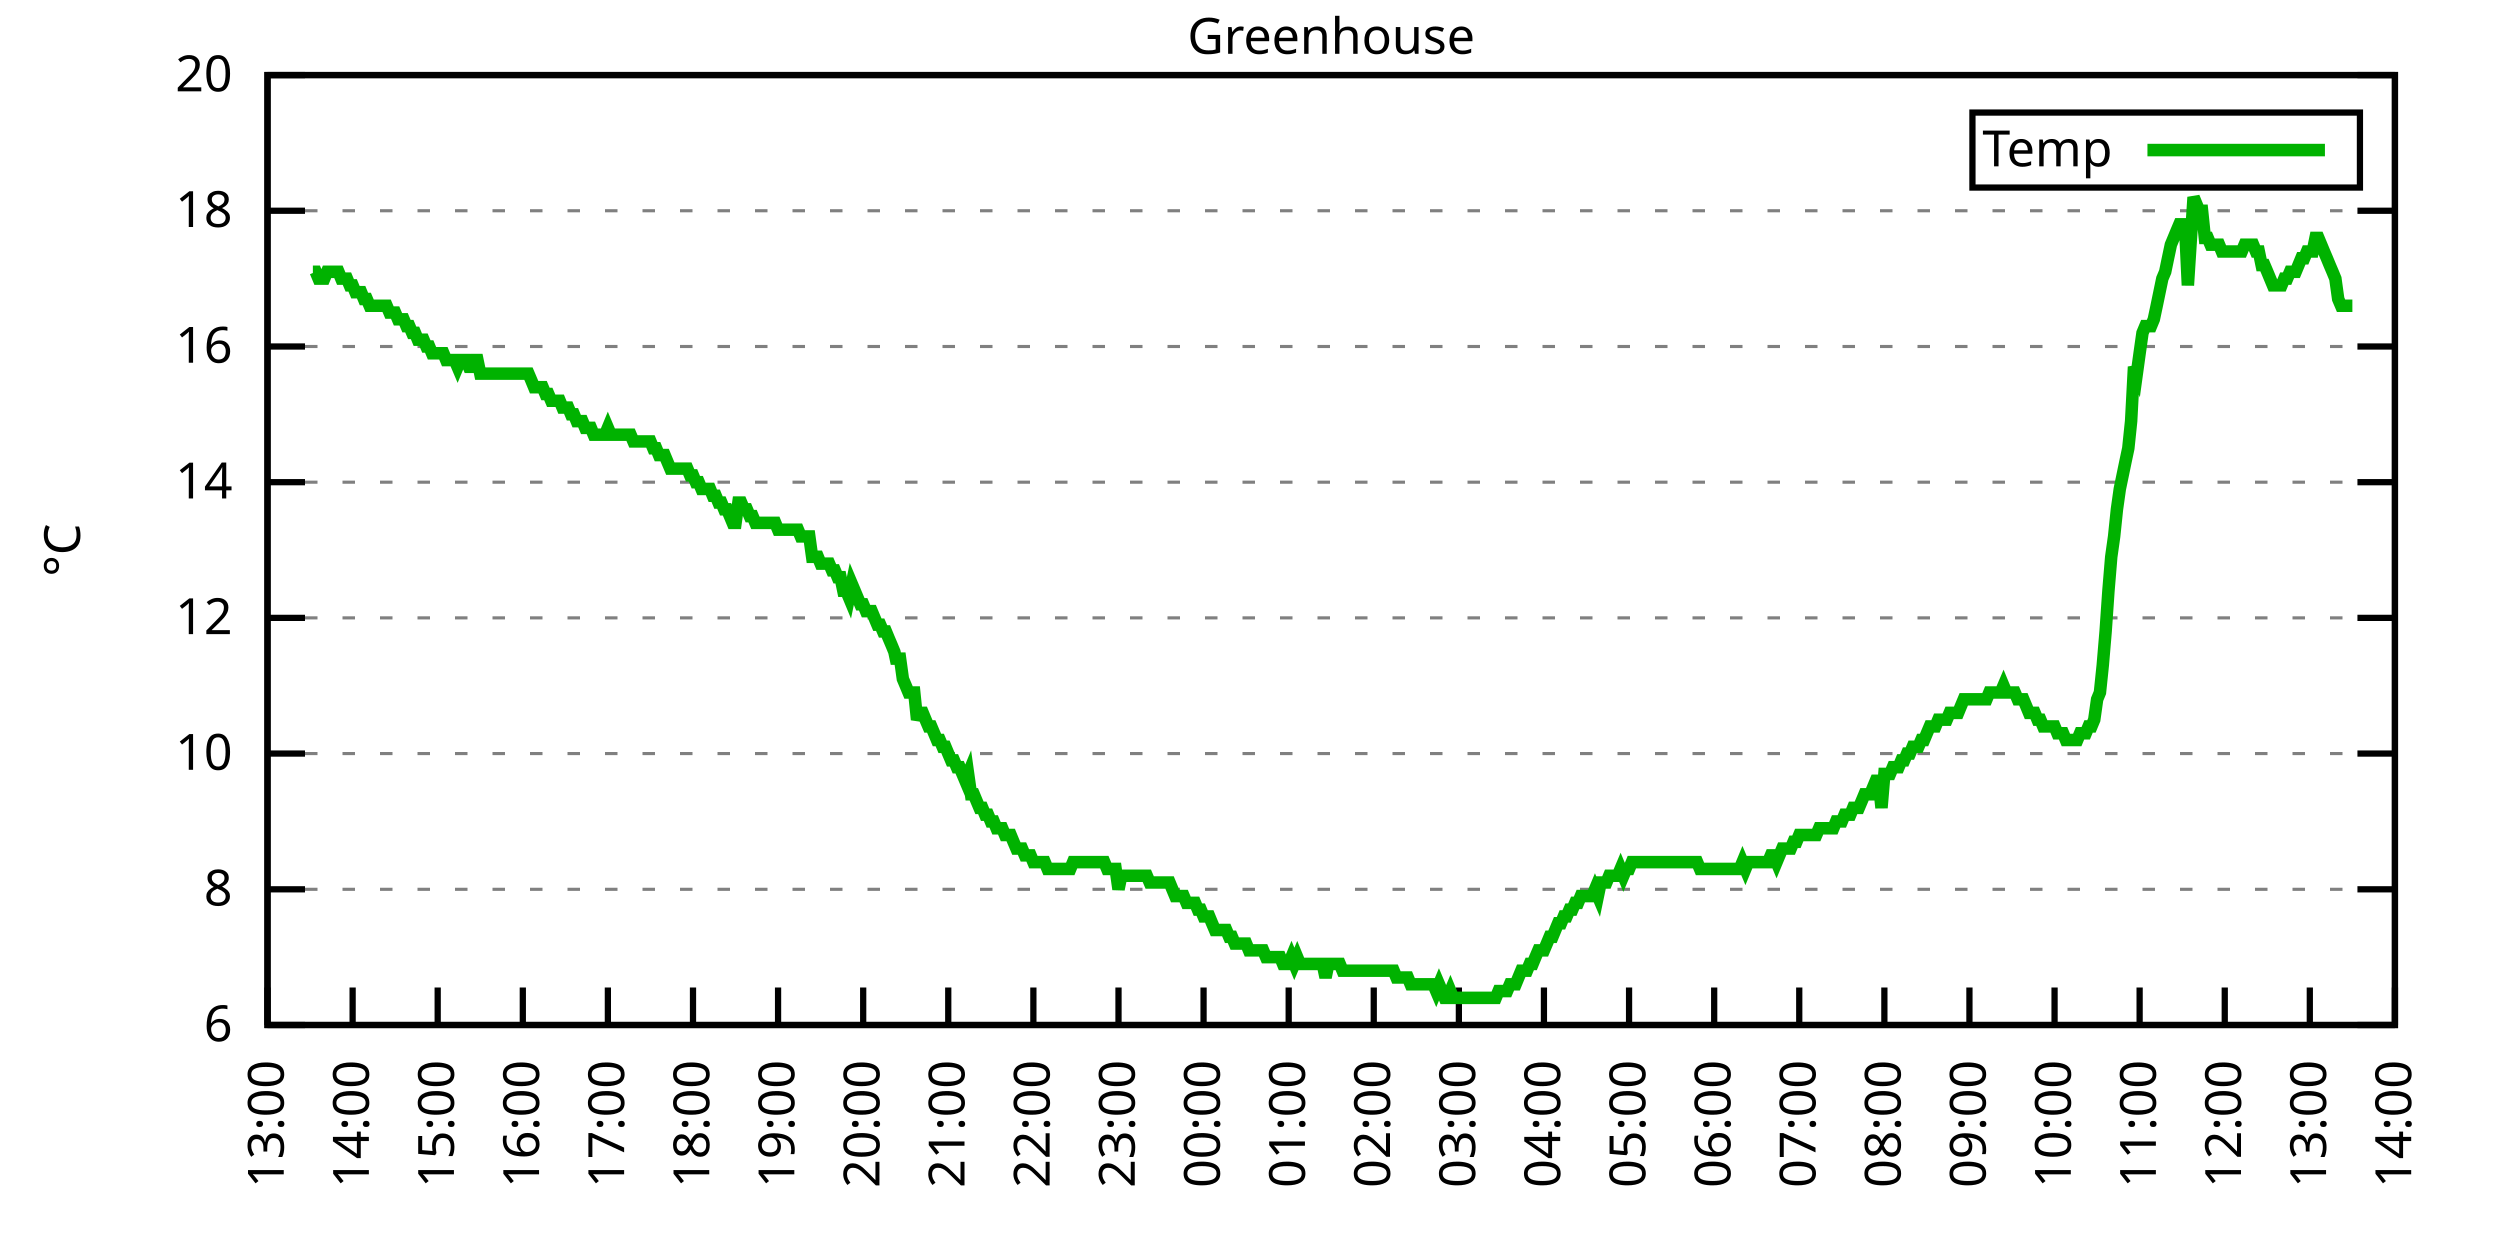
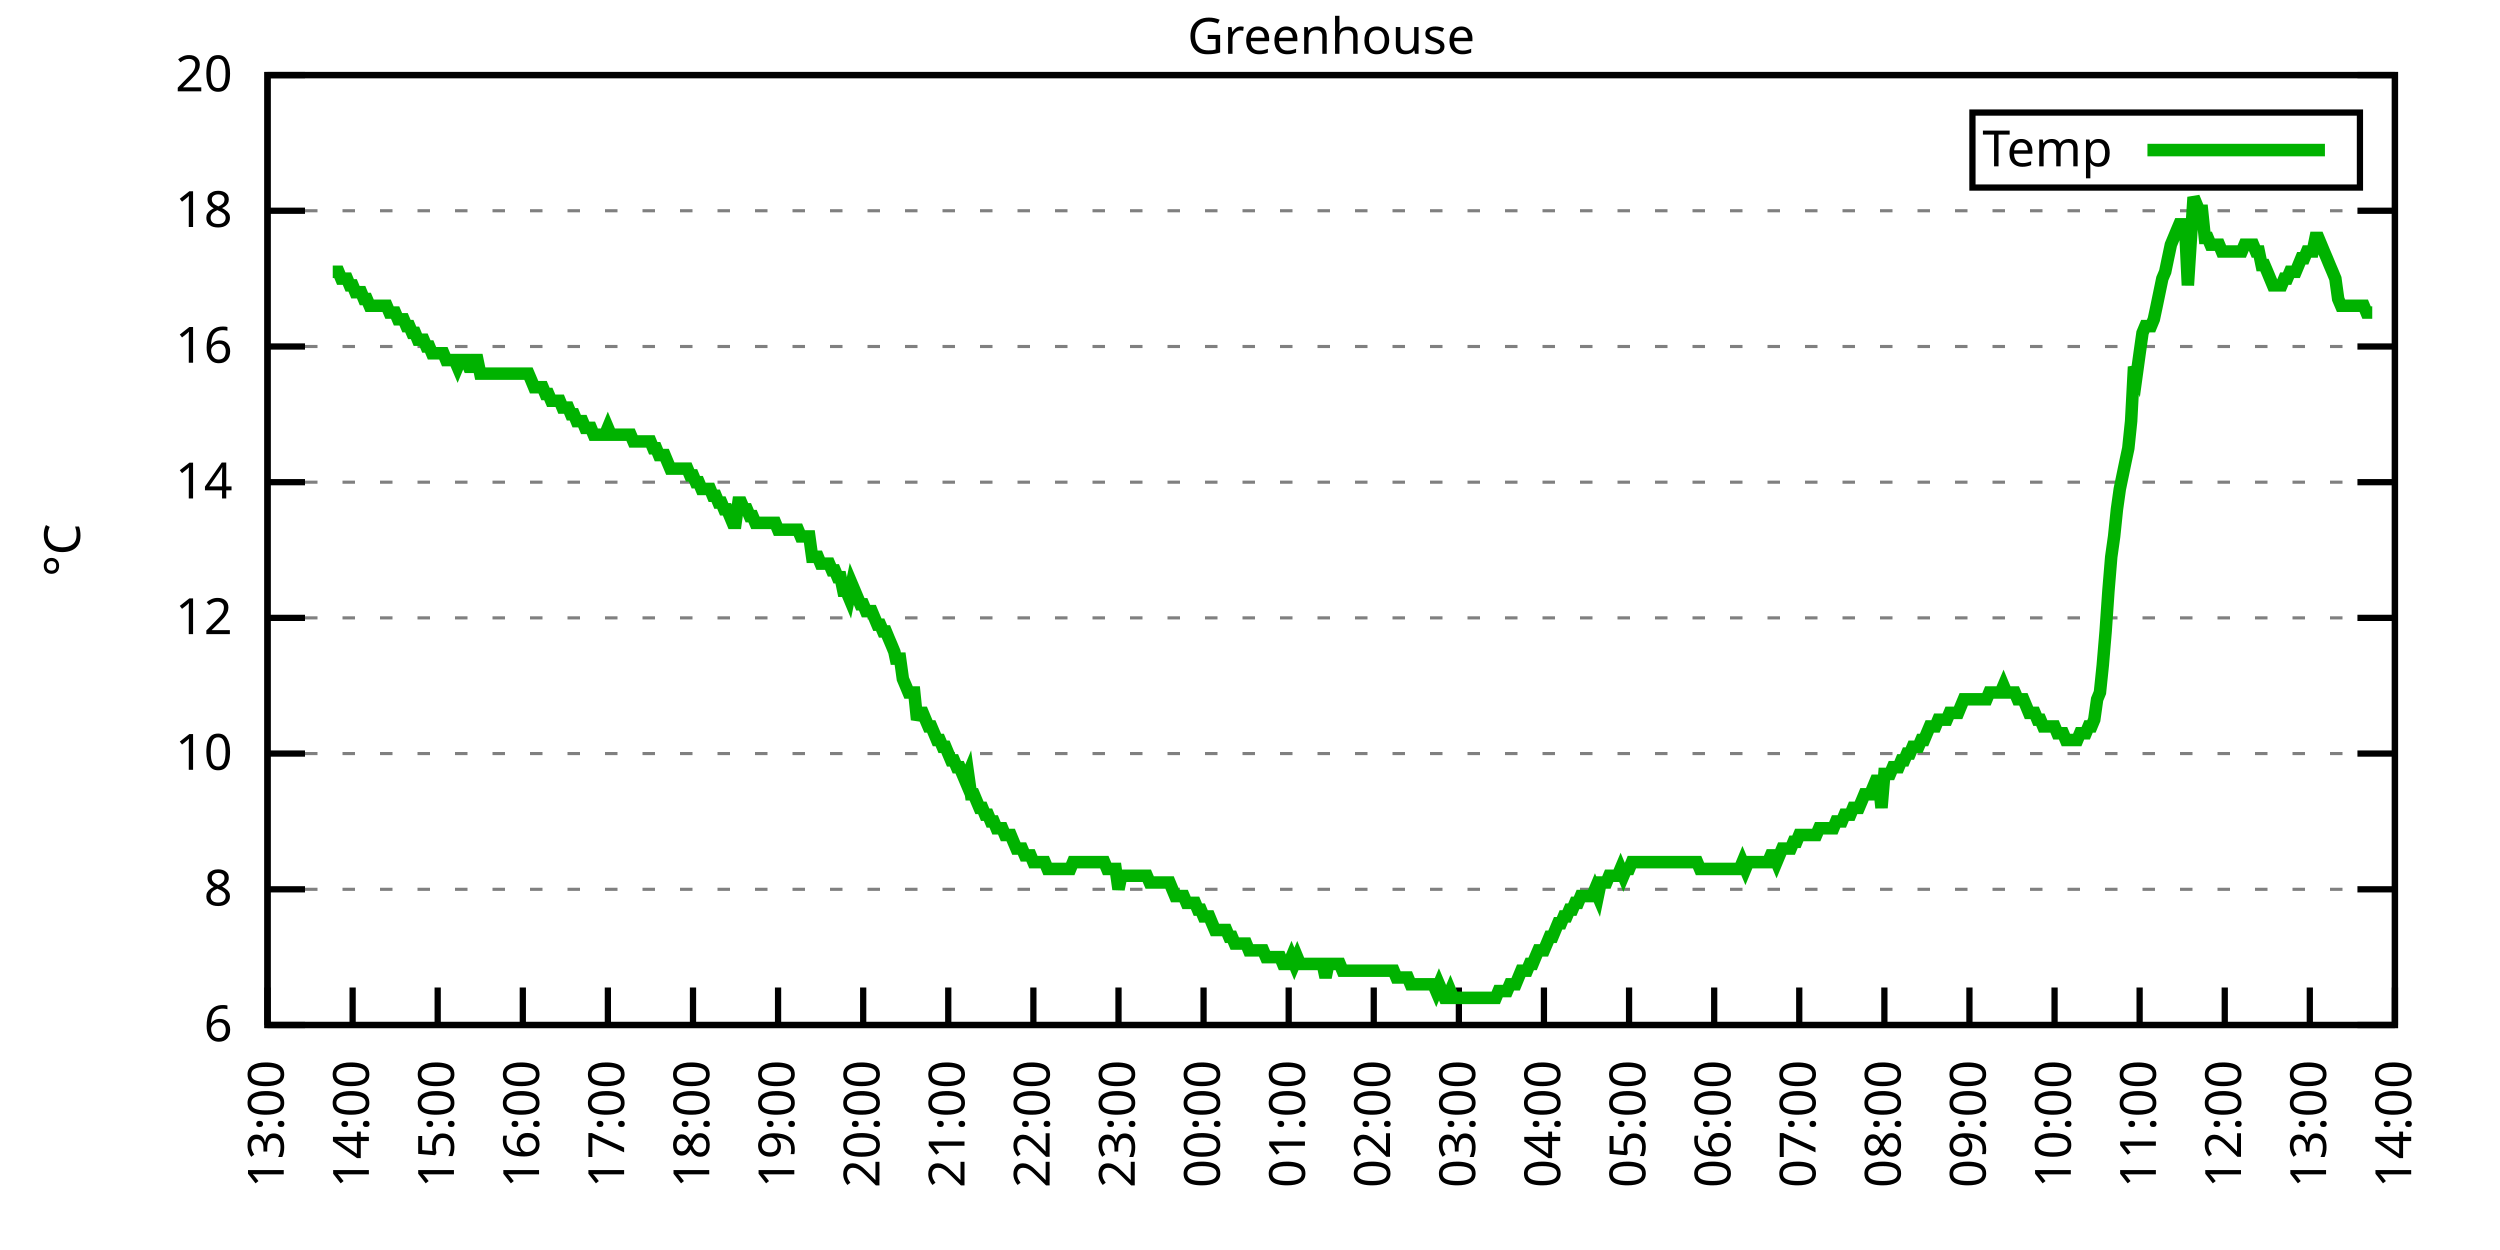
<svg xmlns="http://www.w3.org/2000/svg" xmlns:xlink="http://www.w3.org/1999/xlink" width="400" height="200" viewBox="0 0 400 200">
  <g id="gnuplot_canvas">
    <rect x="0" y="0" width="400" height="200" fill="none" />
    <defs>
      <circle id="gpDot" r="0.5" stroke-width="0.5" stroke="currentColor" />
      <path id="gpPt0" stroke-width="0.333" stroke="currentColor" d="M-1,0 h2 M0,-1 v2" />
      <path id="gpPt1" stroke-width="0.333" stroke="currentColor" d="M-1,-1 L1,1 M1,-1 L-1,1" />
      <path id="gpPt2" stroke-width="0.333" stroke="currentColor" d="M-1,0 L1,0 M0,-1 L0,1 M-1,-1 L1,1 M-1,1 L1,-1" />
      <rect id="gpPt3" stroke-width="0.333" stroke="currentColor" x="-1" y="-1" width="2" height="2" />
      <rect id="gpPt4" stroke-width="0.333" stroke="currentColor" fill="currentColor" x="-1" y="-1" width="2" height="2" />
      <circle id="gpPt5" stroke-width="0.333" stroke="currentColor" cx="0" cy="0" r="1" />
      <use xlink:href="#gpPt5" id="gpPt6" fill="currentColor" stroke="none" />
      <path id="gpPt7" stroke-width="0.333" stroke="currentColor" d="M0,-1.33 L-1.33,0.67 L1.33,0.67 z" />
      <use xlink:href="#gpPt7" id="gpPt8" fill="currentColor" stroke="none" />
      <use xlink:href="#gpPt7" id="gpPt9" stroke="currentColor" transform="rotate(180)" />
      <use xlink:href="#gpPt9" id="gpPt10" fill="currentColor" stroke="none" />
      <use xlink:href="#gpPt3" id="gpPt11" stroke="currentColor" transform="rotate(45)" />
      <use xlink:href="#gpPt11" id="gpPt12" fill="currentColor" stroke="none" />
      <path id="gpPt13" stroke-width="0.333" stroke="currentColor" d="M0,1.330 L1.265,0.411 L0.782,-1.067 L-0.782,-1.076 L-1.265,0.411 z" />
      <use xlink:href="#gpPt13" id="gpPt14" fill="currentColor" stroke="none" />
      <filter id="textbox" filterUnits="objectBoundingBox" x="0" y="0" height="1" width="1">
        <feFlood flood-color="white" flood-opacity="1" result="bgnd" />
        <feComposite in="SourceGraphic" in2="bgnd" operator="atop" />
      </filter>
      <filter id="greybox" filterUnits="objectBoundingBox" x="0" y="0" height="1" width="1">
        <feFlood flood-color="lightgrey" flood-opacity="1" result="grey" />
        <feComposite in="SourceGraphic" in2="grey" operator="atop" />
      </filter>
    </defs>
    <g fill="none" color="white" stroke="currentColor" stroke-width="1.00" stroke-linecap="butt" stroke-linejoin="miter">
</g>
    <g fill="none" color="black" stroke="currentColor" stroke-width="1.00" stroke-linecap="butt" stroke-linejoin="miter">
      <g stroke="none" shape-rendering="crispEdges">
        <polygon fill="rgb(255, 255, 255)" points="42.80,164.00 383.18,164.00 383.18,12.02 42.80,12.02 " />
      </g>
    </g>
    <g fill="none" color="black" stroke="currentColor" stroke-width="1.00" stroke-linecap="butt" stroke-linejoin="miter">
</g>
    <g fill="none" color="black" stroke="black" stroke-width="0.50" stroke-linecap="butt" stroke-linejoin="miter">
</g>
    <g fill="none" color="gray" stroke="currentColor" stroke-width="0.50" stroke-linecap="butt" stroke-linejoin="miter">
      <path stroke="gray" stroke-dasharray="2,4" class="gridline" d="M42.80,164.00 L383.19,164.00  " />
    </g>
    <g fill="none" color="gray" stroke="gray" stroke-width="1.00" stroke-linecap="butt" stroke-linejoin="miter">
</g>
    <g fill="none" color="black" stroke="currentColor" stroke-width="1.00" stroke-linecap="butt" stroke-linejoin="miter">
      <path stroke="black" d="M42.80,164.00 L48.80,164.00 M383.19,164.00 L377.19,164.00  " />
      <g transform="translate(37.20,166.60)" stroke="none" fill="black" font-family="Sans" font-size="8.00" text-anchor="end">
        <text>
          <tspan font-family="Sans"> 6</tspan>
        </text>
      </g>
    </g>
    <g fill="none" color="black" stroke="currentColor" stroke-width="1.00" stroke-linecap="butt" stroke-linejoin="miter">
</g>
    <g fill="none" color="black" stroke="black" stroke-width="0.50" stroke-linecap="butt" stroke-linejoin="miter">
</g>
    <g fill="none" color="gray" stroke="currentColor" stroke-width="0.50" stroke-linecap="butt" stroke-linejoin="miter">
      <path stroke="gray" stroke-dasharray="2,4" class="gridline" d="M42.80,142.29 L383.19,142.29  " />
    </g>
    <g fill="none" color="gray" stroke="gray" stroke-width="1.00" stroke-linecap="butt" stroke-linejoin="miter">
</g>
    <g fill="none" color="black" stroke="currentColor" stroke-width="1.00" stroke-linecap="butt" stroke-linejoin="miter">
      <path stroke="black" d="M42.80,142.29 L48.80,142.29 M383.19,142.29 L377.19,142.29  " />
      <g transform="translate(37.20,144.89)" stroke="none" fill="black" font-family="Sans" font-size="8.00" text-anchor="end">
        <text>
          <tspan font-family="Sans"> 8</tspan>
        </text>
      </g>
    </g>
    <g fill="none" color="black" stroke="currentColor" stroke-width="1.00" stroke-linecap="butt" stroke-linejoin="miter">
</g>
    <g fill="none" color="black" stroke="black" stroke-width="0.50" stroke-linecap="butt" stroke-linejoin="miter">
</g>
    <g fill="none" color="gray" stroke="currentColor" stroke-width="0.50" stroke-linecap="butt" stroke-linejoin="miter">
      <path stroke="gray" stroke-dasharray="2,4" class="gridline" d="M42.80,120.57 L383.19,120.57  " />
    </g>
    <g fill="none" color="gray" stroke="gray" stroke-width="1.00" stroke-linecap="butt" stroke-linejoin="miter">
</g>
    <g fill="none" color="black" stroke="currentColor" stroke-width="1.00" stroke-linecap="butt" stroke-linejoin="miter">
      <path stroke="black" d="M42.80,120.57 L48.80,120.57 M383.19,120.57 L377.19,120.57  " />
      <g transform="translate(37.20,123.17)" stroke="none" fill="black" font-family="Sans" font-size="8.00" text-anchor="end">
        <text>
          <tspan font-family="Sans"> 10</tspan>
        </text>
      </g>
    </g>
    <g fill="none" color="black" stroke="currentColor" stroke-width="1.00" stroke-linecap="butt" stroke-linejoin="miter">
</g>
    <g fill="none" color="black" stroke="black" stroke-width="0.50" stroke-linecap="butt" stroke-linejoin="miter">
</g>
    <g fill="none" color="gray" stroke="currentColor" stroke-width="0.50" stroke-linecap="butt" stroke-linejoin="miter">
      <path stroke="gray" stroke-dasharray="2,4" class="gridline" d="M42.80,98.86 L383.19,98.86  " />
    </g>
    <g fill="none" color="gray" stroke="gray" stroke-width="1.00" stroke-linecap="butt" stroke-linejoin="miter">
</g>
    <g fill="none" color="black" stroke="currentColor" stroke-width="1.00" stroke-linecap="butt" stroke-linejoin="miter">
      <path stroke="black" d="M42.80,98.86 L48.80,98.86 M383.19,98.86 L377.19,98.86  " />
      <g transform="translate(37.20,101.46)" stroke="none" fill="black" font-family="Sans" font-size="8.00" text-anchor="end">
        <text>
          <tspan font-family="Sans"> 12</tspan>
        </text>
      </g>
    </g>
    <g fill="none" color="black" stroke="currentColor" stroke-width="1.00" stroke-linecap="butt" stroke-linejoin="miter">
</g>
    <g fill="none" color="black" stroke="black" stroke-width="0.50" stroke-linecap="butt" stroke-linejoin="miter">
</g>
    <g fill="none" color="gray" stroke="currentColor" stroke-width="0.50" stroke-linecap="butt" stroke-linejoin="miter">
      <path stroke="gray" stroke-dasharray="2,4" class="gridline" d="M42.80,77.15 L383.19,77.15  " />
    </g>
    <g fill="none" color="gray" stroke="gray" stroke-width="1.00" stroke-linecap="butt" stroke-linejoin="miter">
</g>
    <g fill="none" color="black" stroke="currentColor" stroke-width="1.00" stroke-linecap="butt" stroke-linejoin="miter">
      <path stroke="black" d="M42.80,77.15 L48.80,77.15 M383.19,77.15 L377.19,77.15  " />
      <g transform="translate(37.20,79.75)" stroke="none" fill="black" font-family="Sans" font-size="8.00" text-anchor="end">
        <text>
          <tspan font-family="Sans"> 14</tspan>
        </text>
      </g>
    </g>
    <g fill="none" color="black" stroke="currentColor" stroke-width="1.00" stroke-linecap="butt" stroke-linejoin="miter">
</g>
    <g fill="none" color="black" stroke="black" stroke-width="0.50" stroke-linecap="butt" stroke-linejoin="miter">
</g>
    <g fill="none" color="gray" stroke="currentColor" stroke-width="0.50" stroke-linecap="butt" stroke-linejoin="miter">
      <path stroke="gray" stroke-dasharray="2,4" class="gridline" d="M42.80,55.44 L383.19,55.44  " />
    </g>
    <g fill="none" color="gray" stroke="gray" stroke-width="1.00" stroke-linecap="butt" stroke-linejoin="miter">
</g>
    <g fill="none" color="black" stroke="currentColor" stroke-width="1.00" stroke-linecap="butt" stroke-linejoin="miter">
      <path stroke="black" d="M42.80,55.44 L48.80,55.44 M383.19,55.44 L377.19,55.44  " />
      <g transform="translate(37.20,58.04)" stroke="none" fill="black" font-family="Sans" font-size="8.00" text-anchor="end">
        <text>
          <tspan font-family="Sans"> 16</tspan>
        </text>
      </g>
    </g>
    <g fill="none" color="black" stroke="currentColor" stroke-width="1.00" stroke-linecap="butt" stroke-linejoin="miter">
</g>
    <g fill="none" color="black" stroke="black" stroke-width="0.50" stroke-linecap="butt" stroke-linejoin="miter">
</g>
    <g fill="none" color="gray" stroke="currentColor" stroke-width="0.50" stroke-linecap="butt" stroke-linejoin="miter">
      <path stroke="gray" stroke-dasharray="2,4" class="gridline" d="M42.80,33.72 L383.19,33.72  " />
    </g>
    <g fill="none" color="gray" stroke="gray" stroke-width="1.00" stroke-linecap="butt" stroke-linejoin="miter">
</g>
    <g fill="none" color="black" stroke="currentColor" stroke-width="1.00" stroke-linecap="butt" stroke-linejoin="miter">
      <path stroke="black" d="M42.80,33.72 L48.80,33.72 M383.19,33.72 L377.19,33.72  " />
      <g transform="translate(37.20,36.32)" stroke="none" fill="black" font-family="Sans" font-size="8.00" text-anchor="end">
        <text>
          <tspan font-family="Sans"> 18</tspan>
        </text>
      </g>
    </g>
    <g fill="none" color="black" stroke="currentColor" stroke-width="1.00" stroke-linecap="butt" stroke-linejoin="miter">
</g>
    <g fill="none" color="black" stroke="black" stroke-width="0.50" stroke-linecap="butt" stroke-linejoin="miter">
</g>
    <g fill="none" color="gray" stroke="currentColor" stroke-width="0.50" stroke-linecap="butt" stroke-linejoin="miter">
      <path stroke="gray" stroke-dasharray="2,4" class="gridline" d="M42.80,12.01 L383.19,12.01  " />
    </g>
    <g fill="none" color="gray" stroke="gray" stroke-width="1.00" stroke-linecap="butt" stroke-linejoin="miter">
</g>
    <g fill="none" color="black" stroke="currentColor" stroke-width="1.00" stroke-linecap="butt" stroke-linejoin="miter">
      <path stroke="black" d="M42.80,12.01 L48.80,12.01 M383.19,12.01 L377.19,12.01  " />
      <g transform="translate(37.20,14.61)" stroke="none" fill="black" font-family="Sans" font-size="8.00" text-anchor="end">
        <text>
          <tspan font-family="Sans"> 20</tspan>
        </text>
      </g>
    </g>
    <g fill="none" color="black" stroke="currentColor" stroke-width="1.00" stroke-linecap="butt" stroke-linejoin="miter">
      <path stroke="black" d="M42.80,164.00 L42.80,158.00  " />
      <g transform="translate(45.40,169.60) rotate(270.00)" stroke="none" fill="black" font-family="Sans" font-size="8.00" text-anchor="end">
        <text>
          <tspan font-family="Sans">13:00</tspan>
        </text>
      </g>
    </g>
    <g fill="none" color="black" stroke="currentColor" stroke-width="1.00" stroke-linecap="butt" stroke-linejoin="miter">
      <path stroke="black" d="M56.42,164.00 L56.42,158.00  " />
      <g transform="translate(59.02,169.60) rotate(270.00)" stroke="none" fill="black" font-family="Sans" font-size="8.00" text-anchor="end">
        <text>
          <tspan font-family="Sans">14:00</tspan>
        </text>
      </g>
    </g>
    <g fill="none" color="black" stroke="currentColor" stroke-width="1.00" stroke-linecap="butt" stroke-linejoin="miter">
      <path stroke="black" d="M70.03,164.00 L70.03,158.00  " />
      <g transform="translate(72.63,169.60) rotate(270.00)" stroke="none" fill="black" font-family="Sans" font-size="8.00" text-anchor="end">
        <text>
          <tspan font-family="Sans">15:00</tspan>
        </text>
      </g>
    </g>
    <g fill="none" color="black" stroke="currentColor" stroke-width="1.00" stroke-linecap="butt" stroke-linejoin="miter">
      <path stroke="black" d="M83.65,164.00 L83.65,158.00  " />
      <g transform="translate(86.25,169.60) rotate(270.00)" stroke="none" fill="black" font-family="Sans" font-size="8.00" text-anchor="end">
        <text>
          <tspan font-family="Sans">16:00</tspan>
        </text>
      </g>
    </g>
    <g fill="none" color="black" stroke="currentColor" stroke-width="1.00" stroke-linecap="butt" stroke-linejoin="miter">
      <path stroke="black" d="M97.26,164.00 L97.26,158.00  " />
      <g transform="translate(99.86,169.60) rotate(270.00)" stroke="none" fill="black" font-family="Sans" font-size="8.00" text-anchor="end">
        <text>
          <tspan font-family="Sans">17:00</tspan>
        </text>
      </g>
    </g>
    <g fill="none" color="black" stroke="currentColor" stroke-width="1.00" stroke-linecap="butt" stroke-linejoin="miter">
      <path stroke="black" d="M110.88,164.00 L110.88,158.00  " />
      <g transform="translate(113.48,169.60) rotate(270.00)" stroke="none" fill="black" font-family="Sans" font-size="8.00" text-anchor="end">
        <text>
          <tspan font-family="Sans">18:00</tspan>
        </text>
      </g>
    </g>
    <g fill="none" color="black" stroke="currentColor" stroke-width="1.00" stroke-linecap="butt" stroke-linejoin="miter">
      <path stroke="black" d="M124.49,164.00 L124.49,158.00  " />
      <g transform="translate(127.09,169.60) rotate(270.00)" stroke="none" fill="black" font-family="Sans" font-size="8.00" text-anchor="end">
        <text>
          <tspan font-family="Sans">19:00</tspan>
        </text>
      </g>
    </g>
    <g fill="none" color="black" stroke="currentColor" stroke-width="1.00" stroke-linecap="butt" stroke-linejoin="miter">
      <path stroke="black" d="M138.11,164.00 L138.11,158.00  " />
      <g transform="translate(140.71,169.60) rotate(270.00)" stroke="none" fill="black" font-family="Sans" font-size="8.00" text-anchor="end">
        <text>
          <tspan font-family="Sans">20:00</tspan>
        </text>
      </g>
    </g>
    <g fill="none" color="black" stroke="currentColor" stroke-width="1.00" stroke-linecap="butt" stroke-linejoin="miter">
      <path stroke="black" d="M151.72,164.00 L151.72,158.00  " />
      <g transform="translate(154.32,169.60) rotate(270.00)" stroke="none" fill="black" font-family="Sans" font-size="8.00" text-anchor="end">
        <text>
          <tspan font-family="Sans">21:00</tspan>
        </text>
      </g>
    </g>
    <g fill="none" color="black" stroke="currentColor" stroke-width="1.00" stroke-linecap="butt" stroke-linejoin="miter">
      <path stroke="black" d="M165.34,164.00 L165.34,158.00  " />
      <g transform="translate(167.94,169.60) rotate(270.00)" stroke="none" fill="black" font-family="Sans" font-size="8.00" text-anchor="end">
        <text>
          <tspan font-family="Sans">22:00</tspan>
        </text>
      </g>
    </g>
    <g fill="none" color="black" stroke="currentColor" stroke-width="1.00" stroke-linecap="butt" stroke-linejoin="miter">
      <path stroke="black" d="M178.96,164.00 L178.96,158.00  " />
      <g transform="translate(181.56,169.60) rotate(270.00)" stroke="none" fill="black" font-family="Sans" font-size="8.00" text-anchor="end">
        <text>
          <tspan font-family="Sans">23:00</tspan>
        </text>
      </g>
    </g>
    <g fill="none" color="black" stroke="currentColor" stroke-width="1.00" stroke-linecap="butt" stroke-linejoin="miter">
      <path stroke="black" d="M192.57,164.00 L192.57,158.00  " />
      <g transform="translate(195.17,169.60) rotate(270.00)" stroke="none" fill="black" font-family="Sans" font-size="8.00" text-anchor="end">
        <text>
          <tspan font-family="Sans">00:00</tspan>
        </text>
      </g>
    </g>
    <g fill="none" color="black" stroke="currentColor" stroke-width="1.00" stroke-linecap="butt" stroke-linejoin="miter">
      <path stroke="black" d="M206.19,164.00 L206.19,158.00  " />
      <g transform="translate(208.79,169.60) rotate(270.00)" stroke="none" fill="black" font-family="Sans" font-size="8.00" text-anchor="end">
        <text>
          <tspan font-family="Sans">01:00</tspan>
        </text>
      </g>
    </g>
    <g fill="none" color="black" stroke="currentColor" stroke-width="1.00" stroke-linecap="butt" stroke-linejoin="miter">
      <path stroke="black" d="M219.80,164.00 L219.80,158.00  " />
      <g transform="translate(222.40,169.60) rotate(270.00)" stroke="none" fill="black" font-family="Sans" font-size="8.00" text-anchor="end">
        <text>
          <tspan font-family="Sans">02:00</tspan>
        </text>
      </g>
    </g>
    <g fill="none" color="black" stroke="currentColor" stroke-width="1.00" stroke-linecap="butt" stroke-linejoin="miter">
      <path stroke="black" d="M233.42,164.00 L233.42,158.00  " />
      <g transform="translate(236.02,169.60) rotate(270.00)" stroke="none" fill="black" font-family="Sans" font-size="8.00" text-anchor="end">
        <text>
          <tspan font-family="Sans">03:00</tspan>
        </text>
      </g>
    </g>
    <g fill="none" color="black" stroke="currentColor" stroke-width="1.00" stroke-linecap="butt" stroke-linejoin="miter">
      <path stroke="black" d="M247.03,164.00 L247.03,158.00  " />
      <g transform="translate(249.63,169.60) rotate(270.00)" stroke="none" fill="black" font-family="Sans" font-size="8.00" text-anchor="end">
        <text>
          <tspan font-family="Sans">04:00</tspan>
        </text>
      </g>
    </g>
    <g fill="none" color="black" stroke="currentColor" stroke-width="1.00" stroke-linecap="butt" stroke-linejoin="miter">
      <path stroke="black" d="M260.65,164.00 L260.65,158.00  " />
      <g transform="translate(263.25,169.60) rotate(270.00)" stroke="none" fill="black" font-family="Sans" font-size="8.00" text-anchor="end">
        <text>
          <tspan font-family="Sans">05:00</tspan>
        </text>
      </g>
    </g>
    <g fill="none" color="black" stroke="currentColor" stroke-width="1.00" stroke-linecap="butt" stroke-linejoin="miter">
      <path stroke="black" d="M274.27,164.00 L274.27,158.00  " />
      <g transform="translate(276.87,169.60) rotate(270.00)" stroke="none" fill="black" font-family="Sans" font-size="8.00" text-anchor="end">
        <text>
          <tspan font-family="Sans">06:00</tspan>
        </text>
      </g>
    </g>
    <g fill="none" color="black" stroke="currentColor" stroke-width="1.00" stroke-linecap="butt" stroke-linejoin="miter">
      <path stroke="black" d="M287.88,164.00 L287.88,158.00  " />
      <g transform="translate(290.48,169.60) rotate(270.00)" stroke="none" fill="black" font-family="Sans" font-size="8.00" text-anchor="end">
        <text>
          <tspan font-family="Sans">07:00</tspan>
        </text>
      </g>
    </g>
    <g fill="none" color="black" stroke="currentColor" stroke-width="1.00" stroke-linecap="butt" stroke-linejoin="miter">
      <path stroke="black" d="M301.50,164.00 L301.50,158.00  " />
      <g transform="translate(304.10,169.60) rotate(270.00)" stroke="none" fill="black" font-family="Sans" font-size="8.00" text-anchor="end">
        <text>
          <tspan font-family="Sans">08:00</tspan>
        </text>
      </g>
    </g>
    <g fill="none" color="black" stroke="currentColor" stroke-width="1.00" stroke-linecap="butt" stroke-linejoin="miter">
      <path stroke="black" d="M315.11,164.00 L315.11,158.00  " />
      <g transform="translate(317.71,169.60) rotate(270.00)" stroke="none" fill="black" font-family="Sans" font-size="8.00" text-anchor="end">
        <text>
          <tspan font-family="Sans">09:00</tspan>
        </text>
      </g>
    </g>
    <g fill="none" color="black" stroke="currentColor" stroke-width="1.00" stroke-linecap="butt" stroke-linejoin="miter">
      <path stroke="black" d="M328.73,164.00 L328.73,158.00  " />
      <g transform="translate(331.33,169.60) rotate(270.00)" stroke="none" fill="black" font-family="Sans" font-size="8.00" text-anchor="end">
        <text>
          <tspan font-family="Sans">10:00</tspan>
        </text>
      </g>
    </g>
    <g fill="none" color="black" stroke="currentColor" stroke-width="1.00" stroke-linecap="butt" stroke-linejoin="miter">
      <path stroke="black" d="M342.34,164.00 L342.34,158.00  " />
      <g transform="translate(344.94,169.60) rotate(270.00)" stroke="none" fill="black" font-family="Sans" font-size="8.00" text-anchor="end">
        <text>
          <tspan font-family="Sans">11:00</tspan>
        </text>
      </g>
    </g>
    <g fill="none" color="black" stroke="currentColor" stroke-width="1.00" stroke-linecap="butt" stroke-linejoin="miter">
      <path stroke="black" d="M355.96,164.00 L355.96,158.00  " />
      <g transform="translate(358.56,169.60) rotate(270.00)" stroke="none" fill="black" font-family="Sans" font-size="8.00" text-anchor="end">
        <text>
          <tspan font-family="Sans">12:00</tspan>
        </text>
      </g>
    </g>
    <g fill="none" color="black" stroke="currentColor" stroke-width="1.00" stroke-linecap="butt" stroke-linejoin="miter">
      <path stroke="black" d="M369.57,164.00 L369.57,158.00  " />
      <g transform="translate(372.17,169.60) rotate(270.00)" stroke="none" fill="black" font-family="Sans" font-size="8.00" text-anchor="end">
        <text>
          <tspan font-family="Sans">13:00</tspan>
        </text>
      </g>
    </g>
    <g fill="none" color="black" stroke="currentColor" stroke-width="1.00" stroke-linecap="butt" stroke-linejoin="miter">
      <path stroke="black" d="M383.19,164.00 L383.19,158.00  " />
      <g transform="translate(385.79,169.60) rotate(270.00)" stroke="none" fill="black" font-family="Sans" font-size="8.00" text-anchor="end">
        <text>
          <tspan font-family="Sans">14:00</tspan>
        </text>
      </g>
    </g>
    <g fill="none" color="black" stroke="currentColor" stroke-width="1.00" stroke-linecap="butt" stroke-linejoin="miter">
</g>
    <g fill="none" color="black" stroke="currentColor" stroke-width="1.00" stroke-linecap="butt" stroke-linejoin="miter">
      <path stroke="black" d="M42.80,12.01 L42.80,164.00 L383.19,164.00 L383.19,12.01 L42.80,12.01 Z  " />
    </g>
    <g fill="none" color="black" stroke="currentColor" stroke-width="1.00" stroke-linecap="butt" stroke-linejoin="miter">
</g>
    <g fill="none" color="black" stroke="currentColor" stroke-width="1.00" stroke-linecap="butt" stroke-linejoin="miter">
      <path stroke="black" d="M315.59,30.01 L315.59,18.01 L377.59,18.01 L377.59,30.01 L315.59,30.01 Z  " />
    </g>
    <g id="Greenhouse_plot_1">
      <g fill="none" color="white" stroke="black" stroke-width="2.00" stroke-linecap="butt" stroke-linejoin="miter">
</g>
      <g fill="none" color="black" stroke="currentColor" stroke-width="2.00" stroke-linecap="butt" stroke-linejoin="miter">
        <g transform="translate(337.99,26.61)" stroke="none" fill="black" font-family="Sans" font-size="8.00" text-anchor="end">
          <text>
            <tspan font-family="Sans">Temp</tspan>
          </text>
        </g>
      </g>
      <g fill="none" color="black" stroke="currentColor" stroke-width="2.00" stroke-linecap="butt" stroke-linejoin="miter">
-         <path stroke="rgb(  0, 178,   0)" d="M343.59,24.01 L371.99,24.01 M50.06,43.49 L50.52,43.49 L50.97,44.58 L51.42,44.58 L51.88,44.58 L52.33,43.49   L52.78,43.49 L53.24,43.49 L53.69,43.49 L54.15,43.49 L54.60,44.58 L55.05,44.58 L55.51,44.58 L55.96,45.66   L56.42,45.66 L56.87,46.75 L57.32,46.75 L57.78,46.75 L58.23,47.84 L58.68,47.84 L59.14,48.92 L59.59,48.92   L60.05,48.92 L60.50,48.92 L60.95,48.92 L61.41,48.92 L61.86,48.92 L62.32,50.01 L62.77,50.01 L63.22,50.01   L63.68,51.09 L64.13,51.09 L64.58,51.09 L65.04,52.18 L65.49,52.18 L65.95,53.26 L66.40,53.26 L66.85,54.35   L67.31,54.35 L67.76,54.35 L68.22,55.44 L68.67,55.44 L69.12,56.52 L69.58,56.52 L70.03,56.52 L70.49,56.52   L70.94,56.52 L71.39,57.61 L71.85,57.61 L72.30,57.61 L72.75,57.61 L73.21,58.69 L73.66,57.61 L74.12,57.61   L74.57,57.61 L75.02,58.69 L75.48,58.69 L75.93,57.61 L76.39,57.61 L76.84,59.78 L77.29,59.78 L77.75,59.78   L78.20,59.78 L78.65,59.78 L79.11,59.78 L79.56,59.78 L80.02,59.78 L80.47,59.78 L80.92,59.78 L81.38,59.78   L81.83,59.78 L82.29,59.78 L82.74,59.78 L83.19,59.78 L83.65,59.78 L84.10,59.78 L84.55,59.78 L85.01,60.86   L85.46,61.95 L85.92,61.95 L86.37,61.95 L86.82,61.95 L87.28,63.04 L87.73,63.04 L88.19,64.12 L88.64,64.12   L89.09,64.12 L89.55,64.12 L90.00,65.21 L90.45,65.21 L90.91,65.21 L91.36,66.29 L91.82,66.29 L92.27,67.38   L92.72,67.38 L93.18,67.38 L93.63,68.46 L94.09,68.46 L94.54,68.46 L94.99,69.55 L95.45,69.55 L95.90,69.55   L96.35,69.55 L96.81,69.55 L97.26,68.46 L97.72,69.55 L98.17,69.55 L98.62,69.55 L99.08,69.55 L99.53,69.55   L99.99,69.55 L100.44,69.55 L100.89,69.55 L101.35,70.63 L101.80,70.63 L102.25,70.63 L102.71,70.63 L103.16,70.63   L103.62,70.63 L104.07,70.63 L104.52,71.72 L104.98,71.72 L105.43,72.81 L105.89,72.81 L106.34,72.81 L106.79,73.89   L107.25,74.98 L107.70,74.98 L108.15,74.98 L108.61,74.98 L109.06,74.98 L109.52,74.98 L109.97,74.98 L110.42,76.06   L110.88,76.06 L111.33,77.15 L111.79,77.15 L112.24,78.23 L112.69,78.23 L113.15,78.23 L113.60,78.23 L114.05,79.32   L114.51,79.32 L114.96,80.41 L115.42,80.41 L115.87,81.49 L116.32,81.49 L116.78,82.58 L117.23,83.66 L117.69,83.66   L118.14,80.41 L118.59,80.41 L119.05,81.49 L119.50,81.49 L119.96,82.58 L120.41,82.58 L120.86,83.66 L121.32,83.66   L121.77,83.66 L122.22,83.66 L122.68,83.66 L123.13,83.66 L123.59,83.66 L124.04,83.66 L124.49,84.75 L124.95,84.75   L125.40,84.75 L125.86,84.75 L126.31,84.75 L126.76,84.75 L127.22,84.75 L127.67,84.75 L128.12,85.83 L128.58,85.83   L129.03,85.83 L129.49,85.83 L129.94,89.09 L130.39,89.09 L130.85,89.09 L131.30,90.18 L131.76,90.18 L132.21,90.18   L132.66,90.18 L133.12,91.26 L133.57,91.26 L134.02,92.35 L134.48,92.35 L134.93,94.52 L135.39,94.52 L135.84,95.60   L136.29,93.43 L136.75,94.52 L137.20,95.60 L137.66,96.69 L138.11,96.69 L138.56,97.78 L139.02,97.78 L139.47,97.78   L139.92,98.86 L140.38,99.95 L140.83,99.95 L141.29,101.03 L141.74,101.03 L142.19,102.12 L142.65,103.20 L143.10,104.29   L143.33,105.38 L144.01,105.38 L144.46,108.63 L144.92,109.72 L145.37,110.80 L145.82,110.80 L146.28,110.80 L146.73,115.15   L147.19,114.06 L147.64,114.06 L148.09,115.15 L148.55,116.23 L149.00,116.23 L149.46,117.32 L149.91,118.40 L150.36,118.40   L150.82,119.49 L151.27,119.49 L151.72,120.57 L152.18,121.66 L152.63,121.66 L153.09,122.75 L153.54,122.75 L153.99,123.83   L154.45,124.92 L154.90,123.83 L155.36,127.09 L155.81,127.09 L156.26,128.17 L156.72,129.26 L157.17,129.26 L157.62,130.35   L158.08,130.35 L158.53,131.43 L158.99,131.43 L159.44,132.52 L159.89,132.52 L160.35,132.52 L160.80,133.60 L161.26,133.60   L161.71,133.60 L162.16,134.69 L162.62,135.77 L163.07,135.77 L163.52,135.77 L163.98,136.86 L164.43,136.86 L164.89,136.86   L165.34,137.94 L165.79,137.94 L166.25,137.94 L166.70,137.94 L167.16,137.94 L167.61,139.03 L168.06,139.03 L168.52,139.03   L168.97,139.03 L169.43,139.03 L169.88,139.03 L170.33,139.03 L170.79,139.03 L171.24,139.03 L171.69,137.94 L172.15,137.94   L172.60,137.94 L173.06,137.94 L173.51,137.94 L173.96,137.94 L174.42,137.94 L174.87,137.94 L175.33,137.94 L175.78,137.94   L176.23,137.94 L176.69,137.94 L177.14,139.03 L177.59,139.03 L178.05,139.03 L178.50,139.03 L178.96,142.29 L179.41,140.12   L179.86,140.12 L180.32,140.12 L180.77,140.12 L181.23,140.12 L181.68,140.12 L182.13,140.12 L182.59,140.12 L183.04,140.12   L183.49,140.12 L183.95,141.20 L184.40,141.20 L184.86,141.20 L185.31,141.20 L185.76,141.20 L186.22,141.20 L186.67,141.20   L187.13,141.20 L187.58,142.29 L188.03,143.37 L188.49,143.37 L188.94,143.37 L189.39,143.37 L189.85,144.46 L190.30,144.46   L190.76,144.46 L191.21,144.46 L191.66,145.54 L192.12,145.54 L192.57,146.63 L193.03,146.63 L193.48,146.63 L193.93,147.72   L194.39,148.80 L194.84,148.80 L195.29,148.80 L195.75,148.80 L196.20,148.80 L196.66,149.89 L197.11,149.89 L197.56,150.97   L198.02,150.97 L198.47,150.97 L198.93,150.97 L199.38,150.97 L199.83,152.06 L200.29,152.06 L200.74,152.06 L201.19,152.06   L201.65,152.06 L202.10,152.06 L202.56,153.14 L203.01,153.14 L203.46,153.14 L203.92,153.14 L204.37,153.14 L204.83,153.14   L205.28,154.23 L205.73,154.23 L206.19,154.23 L206.64,153.14 L207.09,154.23 L207.55,153.14 L208.00,154.23 L208.46,154.23   L208.91,154.23 L209.36,154.23 L209.82,154.23 L210.27,154.23 L210.73,154.23 L211.18,154.23 L211.63,154.23 L212.09,156.40   L212.54,154.23 L213.00,154.23 L213.45,154.23 L213.90,154.23 L214.36,154.23 L214.81,155.31 L215.26,155.31 L215.72,155.31   L216.17,155.31 L216.63,155.31 L217.08,155.31 L217.53,155.31 L217.99,155.31 L218.44,155.31 L218.90,155.31 L219.35,155.31   L219.80,155.31 L220.26,155.31 L220.71,155.31 L221.16,155.31 L221.62,155.31 L222.07,155.31 L222.53,155.31 L222.98,155.31   L223.43,156.40 L223.89,156.40 L224.34,156.40 L224.80,156.40 L225.25,156.40 L225.70,157.49 L226.16,157.49 L226.61,157.49   L227.06,157.49 L227.52,157.49 L227.97,157.49 L228.43,157.49 L228.88,157.49 L229.33,157.49 L229.79,158.57 L230.24,157.49   L230.70,158.57 L231.15,159.66 L231.60,159.66 L232.06,158.57 L232.51,159.66 L232.96,159.66 L233.42,159.66 L233.87,159.66   L234.33,159.66 L234.78,159.66 L235.23,159.66 L235.69,159.66 L236.14,159.66 L236.60,159.66 L237.05,159.66 L237.50,159.66   L237.96,159.66 L238.41,159.66 L238.86,159.66 L239.32,159.66 L239.77,158.57 L240.23,158.57 L240.68,158.57 L241.13,158.57   L241.59,157.49 L242.04,157.49 L242.50,157.49 L242.95,156.40 L243.40,155.31 L243.86,155.31 L244.31,155.31 L244.76,154.23   L245.22,154.23 L245.67,153.14 L246.13,152.06 L246.58,152.06 L247.03,152.06 L247.49,150.97 L247.94,149.89 L248.40,149.89   L248.85,148.80 L249.30,147.72 L249.76,147.72 L250.21,146.63 L250.66,146.63 L251.12,145.54 L251.57,145.54 L252.03,144.46   L252.48,144.46 L252.93,143.37 L253.39,143.37 L253.84,143.37 L254.30,143.37 L254.75,143.37 L255.20,142.29 L255.66,143.37   L256.11,141.20 L256.56,141.20 L257.02,141.20 L257.47,140.12 L257.93,140.12 L258.38,140.12 L258.83,140.12 L259.29,139.03   L259.74,140.12 L260.20,139.03 L260.65,139.03 L261.10,137.94 L261.56,137.94 L262.01,137.94 L262.47,137.94 L262.92,137.94   L263.37,137.94 L263.83,137.94 L264.28,137.94 L264.73,137.94 L265.19,137.94 L265.64,137.94 L266.10,137.94 L266.55,137.94   L267.00,137.94 L267.46,137.94 L267.91,137.94 L268.37,137.94 L268.82,137.94 L269.27,137.94 L269.73,137.94 L270.18,137.94   L270.63,137.94 L271.09,137.94 L271.54,137.94 L272.00,139.03 L272.45,139.03 L272.90,139.03 L273.36,139.03 L273.81,139.03   L274.27,139.03 L274.72,139.03 L275.17,139.03 L275.63,139.03 L276.08,139.03 L276.53,139.03 L276.99,139.03 L277.44,139.03   L277.90,139.03 L278.35,139.03 L278.80,137.94 L279.26,139.03 L279.71,137.94 L280.17,137.94 L280.62,137.94 L281.07,137.94   L281.53,137.94 L281.98,137.94 L282.43,137.94 L282.89,137.94 L283.34,136.86 L283.80,136.86 L284.25,137.94 L284.70,136.86   L285.16,135.77 L285.61,135.77 L286.07,135.77 L286.52,135.77 L286.97,134.69 L287.43,134.69 L287.88,133.60 L288.33,133.60   L288.79,133.60 L289.24,133.60 L289.70,133.60 L290.15,133.60 L290.60,133.60 L291.06,132.52 L291.51,132.52 L291.97,132.52   L292.42,132.52 L292.87,132.52 L293.33,132.52 L293.78,131.43 L294.23,131.43 L294.69,131.43 L295.14,130.35 L295.60,130.35   L296.05,130.35 L296.50,129.26 L296.96,129.26 L297.41,129.26 L297.87,128.17 L298.32,127.09 L298.77,127.09 L299.23,127.09   L299.68,126.00 L300.13,124.92 L300.59,124.92 L301.04,129.26 L301.50,123.83 L301.95,123.83 L302.40,123.83 L302.86,122.75   L303.31,122.75 L303.77,122.75 L304.22,121.66 L304.67,121.66 L305.13,120.57 L305.58,120.57 L306.03,119.49 L306.49,119.49   L306.94,119.49 L307.40,118.40 L307.85,118.40 L308.30,117.32 L308.76,116.23 L309.21,116.23 L309.67,116.23 L310.12,115.15   L310.57,115.15 L311.03,115.15 L311.48,115.15 L311.94,114.06 L312.39,114.06 L312.84,114.06 L313.30,114.06 L313.75,112.97   L314.20,111.89 L314.66,111.89 L315.11,111.89 L315.57,111.89 L316.02,111.89 L316.47,111.89 L316.93,111.89 L317.38,111.89   L317.84,111.89 L318.29,110.80 L318.74,110.80 L319.20,110.80 L319.65,110.80 L320.10,110.80 L320.56,109.72 L321.01,110.80   L321.47,110.80 L321.92,110.80 L322.37,110.80 L322.83,111.89 L323.28,111.89 L323.74,111.89 L324.19,112.97 L324.64,114.06   L325.10,114.06 L325.55,114.06 L326.00,115.15 L326.46,115.15 L326.91,116.23 L327.37,116.23 L327.82,116.23 L328.27,116.23   L328.73,116.23 L329.18,117.32 L329.64,117.32 L330.09,117.32 L330.54,118.40 L331.00,118.40 L331.45,118.40 L331.90,118.40   L332.36,118.40 L332.81,117.32 L333.27,117.32 L333.72,117.32 L334.17,116.23 L334.63,116.23 L335.08,115.15 L335.54,111.89   L335.99,110.80 L336.44,106.46 L336.90,101.03 L337.35,94.52 L337.80,89.09 L338.26,85.83 L338.71,81.49 L339.17,78.23   L339.62,76.06 L340.07,73.89 L340.53,71.72 L340.98,67.38 L341.44,58.69 L341.89,59.78 L342.34,56.52 L342.80,53.26   L343.25,52.18 L343.70,52.18 L344.16,52.18 L344.61,51.09 L345.07,48.92 L345.52,46.75 L345.97,44.58 L346.43,43.49   L346.88,41.32 L347.34,39.15 L347.79,38.07 L348.24,36.98 L348.70,35.89 L349.15,35.89 L349.60,35.89 L350.06,45.66   L350.97,31.55 L351.42,32.64 L351.87,33.72 L352.33,33.72 L352.78,38.07 L353.24,38.07 L353.69,39.15 L354.14,39.15   L354.60,39.15 L355.05,39.15 L355.50,40.24 L355.96,40.24 L356.41,40.24 L356.87,40.24 L357.32,40.24 L357.77,40.24   L358.23,40.24 L358.68,40.24 L359.14,39.15 L359.59,39.15 L360.04,39.15 L360.50,39.15 L360.95,40.24 L361.41,40.24   L361.86,42.41 L362.31,42.41 L362.77,43.49 L363.22,44.58 L363.67,45.66 L364.13,45.66 L364.58,45.66 L365.04,45.66   L365.49,44.58 L365.94,44.58 L366.40,43.49 L366.85,43.49 L367.31,43.49 L367.76,42.41 L368.21,41.32 L368.67,41.32   L369.12,40.24 L369.57,40.24 L370.03,40.24 L370.48,38.07 L370.94,38.07 L371.39,39.15 L371.84,40.24 L372.30,41.32   L372.75,42.41 L373.21,43.49 L373.66,44.58 L374.11,47.84 L374.57,48.92 L375.02,48.92 L375.47,48.92 L375.93,48.92   L376.38,48.92  " />
+         <path stroke="rgb(  0, 178,   0)" d="M343.59,24.01 L371.99,24.01 M53.24,43.49 L53.69,43.49 L54.15,43.49 L54.60,44.58 L55.05,44.58 L55.51,44.58   L55.96,45.66 L56.42,45.66 L56.87,46.75 L57.32,46.75 L57.78,46.75 L58.23,47.84 L58.68,47.84 L59.14,48.92   L59.59,48.92 L60.05,48.92 L60.50,48.92 L60.95,48.92 L61.41,48.92 L61.86,48.92 L62.32,50.01 L62.77,50.01   L63.22,50.01 L63.68,51.09 L64.13,51.09 L64.58,51.09 L65.04,52.18 L65.49,52.18 L65.95,53.26 L66.40,53.26   L66.85,54.35 L67.31,54.35 L67.76,54.35 L68.22,55.44 L68.67,55.44 L69.12,56.52 L69.58,56.52 L70.03,56.52   L70.49,56.52 L70.94,56.52 L71.39,57.61 L71.85,57.61 L72.30,57.61 L72.75,57.61 L73.21,58.69 L73.66,57.61   L74.12,57.61 L74.57,57.61 L75.02,58.69 L75.48,58.69 L75.93,57.61 L76.39,57.61 L76.84,59.78 L77.29,59.78   L77.75,59.78 L78.20,59.78 L78.65,59.78 L79.11,59.78 L79.56,59.78 L80.02,59.78 L80.47,59.78 L80.92,59.78   L81.38,59.78 L81.83,59.78 L82.29,59.78 L82.74,59.78 L83.19,59.78 L83.65,59.78 L84.10,59.78 L84.55,59.78   L85.01,60.86 L85.46,61.95 L85.92,61.95 L86.37,61.95 L86.82,61.95 L87.28,63.04 L87.73,63.04 L88.19,64.12   L88.64,64.12 L89.09,64.12 L89.55,64.12 L90.00,65.21 L90.45,65.21 L90.91,65.21 L91.36,66.29 L91.82,66.29   L92.27,67.38 L92.72,67.38 L93.18,67.38 L93.63,68.46 L94.09,68.46 L94.54,68.46 L94.99,69.55 L95.45,69.55   L95.90,69.55 L96.35,69.55 L96.81,69.55 L97.26,68.46 L97.72,69.55 L98.17,69.55 L98.62,69.55 L99.08,69.55   L99.53,69.55 L99.99,69.55 L100.44,69.55 L100.89,69.55 L101.35,70.63 L101.80,70.63 L102.25,70.63 L102.71,70.63   L103.16,70.63 L103.62,70.63 L104.07,70.63 L104.52,71.72 L104.98,71.72 L105.43,72.81 L105.89,72.81 L106.34,72.81   L106.79,73.89 L107.25,74.98 L107.70,74.98 L108.15,74.98 L108.61,74.98 L109.06,74.98 L109.52,74.98 L109.97,74.98   L110.42,76.06 L110.88,76.06 L111.33,77.15 L111.79,77.15 L112.24,78.23 L112.69,78.23 L113.15,78.23 L113.60,78.23   L114.05,79.32 L114.51,79.32 L114.96,80.41 L115.42,80.41 L115.87,81.49 L116.32,81.49 L116.78,82.58 L117.23,83.66   L117.69,83.66 L118.14,80.41 L118.59,80.41 L119.05,81.49 L119.50,81.49 L119.96,82.58 L120.41,82.58 L120.86,83.66   L121.32,83.66 L121.77,83.66 L122.22,83.66 L122.68,83.66 L123.13,83.66 L123.59,83.66 L124.04,83.66 L124.49,84.75   L124.95,84.75 L125.40,84.75 L125.86,84.75 L126.31,84.75 L126.76,84.75 L127.22,84.75 L127.67,84.75 L128.12,85.83   L128.58,85.83 L129.03,85.83 L129.49,85.83 L129.94,89.09 L130.39,89.09 L130.85,89.09 L131.30,90.18 L131.76,90.18   L132.21,90.18 L132.66,90.18 L133.12,91.26 L133.57,91.26 L134.02,92.35 L134.48,92.35 L134.93,94.52 L135.39,94.52   L135.84,95.60 L136.29,93.43 L136.75,94.52 L137.20,95.60 L137.66,96.69 L138.11,96.69 L138.56,97.78 L139.02,97.78   L139.47,97.78 L139.92,98.86 L140.38,99.95 L140.83,99.95 L141.29,101.03 L141.74,101.03 L142.19,102.12 L142.65,103.20   L143.10,104.29 L143.33,105.38 L144.01,105.38 L144.46,108.63 L144.92,109.72 L145.37,110.80 L145.82,110.80 L146.28,110.80   L146.73,115.15 L147.19,114.06 L147.64,114.06 L148.09,115.15 L148.55,116.23 L149.00,116.23 L149.46,117.32 L149.91,118.40   L150.36,118.40 L150.82,119.49 L151.27,119.49 L151.72,120.57 L152.18,121.66 L152.63,121.66 L153.09,122.75 L153.54,122.75   L153.99,123.83 L154.45,124.92 L154.90,123.83 L155.36,127.09 L155.81,127.09 L156.26,128.17 L156.72,129.26 L157.17,129.26   L157.62,130.35 L158.08,130.35 L158.53,131.43 L158.99,131.43 L159.44,132.52 L159.89,132.52 L160.35,132.52 L160.80,133.60   L161.26,133.60 L161.71,133.60 L162.16,134.69 L162.62,135.77 L163.07,135.77 L163.52,135.77 L163.98,136.86 L164.43,136.86   L164.89,136.86 L165.34,137.94 L165.79,137.94 L166.25,137.94 L166.70,137.94 L167.16,137.94 L167.61,139.03 L168.06,139.03   L168.52,139.03 L168.97,139.03 L169.43,139.03 L169.88,139.03 L170.33,139.03 L170.79,139.03 L171.24,139.03 L171.69,137.94   L172.15,137.94 L172.60,137.94 L173.06,137.94 L173.51,137.94 L173.96,137.94 L174.42,137.94 L174.87,137.94 L175.33,137.94   L175.78,137.94 L176.23,137.94 L176.69,137.94 L177.14,139.03 L177.59,139.03 L178.05,139.03 L178.50,139.03 L178.96,142.29   L179.41,140.12 L179.86,140.12 L180.32,140.12 L180.77,140.12 L181.23,140.12 L181.68,140.12 L182.13,140.12 L182.59,140.12   L183.04,140.12 L183.49,140.12 L183.95,141.20 L184.40,141.20 L184.86,141.20 L185.31,141.20 L185.76,141.20 L186.22,141.20   L186.67,141.20 L187.13,141.20 L187.58,142.29 L188.03,143.37 L188.49,143.37 L188.94,143.37 L189.39,143.37 L189.85,144.46   L190.30,144.46 L190.76,144.46 L191.21,144.46 L191.66,145.54 L192.12,145.54 L192.57,146.63 L193.03,146.63 L193.48,146.63   L193.93,147.72 L194.39,148.80 L194.84,148.80 L195.29,148.80 L195.75,148.80 L196.20,148.80 L196.66,149.89 L197.11,149.89   L197.56,150.97 L198.02,150.97 L198.47,150.97 L198.93,150.97 L199.38,150.97 L199.83,152.06 L200.29,152.06 L200.74,152.06   L201.19,152.06 L201.65,152.06 L202.10,152.06 L202.56,153.14 L203.01,153.14 L203.46,153.14 L203.92,153.14 L204.37,153.14   L204.83,153.14 L205.28,154.23 L205.73,154.23 L206.19,154.23 L206.64,153.14 L207.09,154.23 L207.55,153.14 L208.00,154.23   L208.46,154.23 L208.91,154.23 L209.36,154.23 L209.82,154.23 L210.27,154.23 L210.73,154.23 L211.18,154.23 L211.63,154.23   L212.09,156.40 L212.54,154.23 L213.00,154.23 L213.45,154.23 L213.90,154.23 L214.36,154.23 L214.81,155.31 L215.26,155.31   L215.72,155.31 L216.17,155.31 L216.63,155.31 L217.08,155.31 L217.53,155.31 L217.99,155.31 L218.44,155.31 L218.90,155.31   L219.35,155.31 L219.80,155.31 L220.26,155.31 L220.71,155.31 L221.16,155.31 L221.62,155.31 L222.07,155.31 L222.53,155.31   L222.98,155.31 L223.43,156.40 L223.89,156.40 L224.34,156.40 L224.80,156.40 L225.25,156.40 L225.70,157.49 L226.16,157.49   L226.61,157.49 L227.06,157.49 L227.52,157.49 L227.97,157.49 L228.43,157.49 L228.88,157.49 L229.33,157.49 L229.79,158.57   L230.24,157.49 L230.70,158.57 L231.15,159.66 L231.60,159.66 L232.06,158.57 L232.51,159.66 L232.96,159.66 L233.42,159.66   L233.87,159.66 L234.33,159.66 L234.78,159.66 L235.23,159.66 L235.69,159.66 L236.14,159.66 L236.60,159.66 L237.05,159.66   L237.50,159.66 L237.96,159.66 L238.41,159.66 L238.86,159.66 L239.32,159.66 L239.77,158.57 L240.23,158.57 L240.68,158.57   L241.13,158.57 L241.59,157.49 L242.04,157.49 L242.50,157.49 L242.95,156.40 L243.40,155.31 L243.86,155.31 L244.31,155.31   L244.76,154.23 L245.22,154.23 L245.67,153.14 L246.13,152.06 L246.58,152.06 L247.03,152.06 L247.49,150.97 L247.94,149.89   L248.40,149.89 L248.85,148.80 L249.30,147.72 L249.76,147.72 L250.21,146.63 L250.66,146.63 L251.12,145.54 L251.57,145.54   L252.03,144.46 L252.48,144.46 L252.93,143.37 L253.39,143.37 L253.84,143.37 L254.30,143.37 L254.75,143.37 L255.20,142.29   L255.66,143.37 L256.11,141.20 L256.56,141.20 L257.02,141.20 L257.47,140.12 L257.93,140.12 L258.38,140.12 L258.83,140.12   L259.29,139.03 L259.74,140.12 L260.20,139.03 L260.65,139.03 L261.10,137.94 L261.56,137.94 L262.01,137.94 L262.47,137.94   L262.92,137.94 L263.37,137.94 L263.83,137.94 L264.28,137.94 L264.73,137.94 L265.19,137.94 L265.64,137.94 L266.10,137.94   L266.55,137.94 L267.00,137.94 L267.46,137.94 L267.91,137.94 L268.37,137.94 L268.82,137.94 L269.27,137.94 L269.73,137.94   L270.18,137.94 L270.63,137.94 L271.09,137.94 L271.54,137.94 L272.00,139.03 L272.45,139.03 L272.90,139.03 L273.36,139.03   L273.81,139.03 L274.27,139.03 L274.72,139.03 L275.17,139.03 L275.63,139.03 L276.08,139.03 L276.53,139.03 L276.99,139.03   L277.44,139.03 L277.90,139.03 L278.35,139.03 L278.80,137.94 L279.26,139.03 L279.71,137.94 L280.17,137.94 L280.62,137.94   L281.07,137.94 L281.53,137.94 L281.98,137.94 L282.43,137.94 L282.89,137.94 L283.34,136.86 L283.80,136.86 L284.25,137.94   L284.70,136.86 L285.16,135.77 L285.61,135.77 L286.07,135.77 L286.52,135.77 L286.97,134.69 L287.43,134.69 L287.88,133.60   L288.33,133.60 L288.79,133.60 L289.24,133.60 L289.70,133.60 L290.15,133.60 L290.60,133.60 L291.06,132.52 L291.51,132.52   L291.97,132.52 L292.42,132.52 L292.87,132.52 L293.33,132.52 L293.78,131.43 L294.23,131.43 L294.69,131.43 L295.14,130.35   L295.60,130.35 L296.05,130.35 L296.50,129.26 L296.96,129.26 L297.41,129.26 L297.87,128.17 L298.32,127.09 L298.77,127.09   L299.23,127.09 L299.68,126.00 L300.13,124.92 L300.59,124.92 L301.04,129.26 L301.50,123.83 L301.95,123.83 L302.40,123.83   L302.86,122.75 L303.31,122.75 L303.77,122.75 L304.22,121.66 L304.67,121.66 L305.13,120.57 L305.58,120.57 L306.03,119.49   L306.49,119.49 L306.94,119.49 L307.40,118.40 L307.85,118.40 L308.30,117.32 L308.76,116.23 L309.21,116.23 L309.67,116.23   L310.12,115.15 L310.57,115.15 L311.03,115.15 L311.48,115.15 L311.94,114.06 L312.39,114.06 L312.84,114.06 L313.30,114.06   L313.75,112.97 L314.20,111.89 L314.66,111.89 L315.11,111.89 L315.57,111.89 L316.02,111.89 L316.47,111.89 L316.93,111.89   L317.38,111.89 L317.84,111.89 L318.29,110.80 L318.74,110.80 L319.20,110.80 L319.65,110.80 L320.10,110.80 L320.56,109.72   L321.01,110.80 L321.47,110.80 L321.92,110.80 L322.37,110.80 L322.83,111.89 L323.28,111.89 L323.74,111.89 L324.19,112.97   L324.64,114.06 L325.10,114.06 L325.55,114.06 L326.00,115.15 L326.46,115.15 L326.91,116.23 L327.37,116.23 L327.82,116.23   L328.27,116.23 L328.73,116.23 L329.18,117.32 L329.64,117.32 L330.09,117.32 L330.54,118.40 L331.00,118.40 L331.45,118.40   L331.90,118.40 L332.36,118.40 L332.81,117.32 L333.27,117.32 L333.72,117.32 L334.17,116.23 L334.63,116.23 L335.08,115.15   L335.54,111.89 L335.99,110.80 L336.44,106.46 L336.90,101.03 L337.35,94.52 L337.80,89.09 L338.26,85.83 L338.71,81.49   L339.17,78.23 L339.62,76.06 L340.07,73.89 L340.53,71.72 L340.98,67.38 L341.44,58.69 L341.89,59.78 L342.34,56.52   L342.80,53.26 L343.25,52.18 L343.70,52.18 L344.16,52.18 L344.61,51.09 L345.07,48.92 L345.52,46.75 L345.97,44.58   L346.43,43.49 L346.88,41.32 L347.34,39.15 L347.79,38.07 L348.24,36.98 L348.70,35.89 L349.15,35.89 L349.60,35.89   L350.06,45.66 L350.97,31.55 L351.42,32.64 L351.87,33.72 L352.33,33.72 L352.78,38.07 L353.24,38.07 L353.69,39.15   L354.14,39.15 L354.60,39.15 L355.05,39.15 L355.50,40.24 L355.96,40.24 L356.41,40.24 L356.87,40.24 L357.32,40.24   L357.77,40.24 L358.23,40.24 L358.68,40.24 L359.14,39.15 L359.59,39.15 L360.04,39.15 L360.50,39.15 L360.95,40.24   L361.41,40.24 L361.86,42.41 L362.31,42.41 L362.77,43.49 L363.22,44.58 L363.67,45.66 L364.13,45.66 L364.58,45.66   L365.04,45.66 L365.49,44.58 L365.94,44.58 L366.40,43.49 L366.85,43.49 L367.31,43.49 L367.76,42.41 L368.21,41.32   L368.67,41.32 L369.12,40.24 L369.57,40.24 L370.03,40.24 L370.48,38.07 L370.94,38.07 L371.39,39.15 L371.84,40.24   L372.30,41.32 L372.75,42.41 L373.21,43.49 L373.66,44.58 L374.11,47.84 L374.57,48.92 L375.02,48.92 L375.47,48.92   L375.93,48.92 L376.38,48.92 L376.84,48.92 L377.29,48.92 L377.74,48.92 L378.20,48.92 L378.65,50.01 L379.11,50.01   L379.56,50.01  " />
      </g>
    </g>
    <g fill="none" color="black" stroke="currentColor" stroke-width="2.00" stroke-linecap="butt" stroke-linejoin="miter">
</g>
    <g fill="none" color="black" stroke="black" stroke-width="1.00" stroke-linecap="butt" stroke-linejoin="miter">
</g>
    <g fill="none" color="black" stroke="currentColor" stroke-width="1.00" stroke-linecap="butt" stroke-linejoin="miter">
      <path stroke="black" d="M42.80,12.01 L42.80,164.00 L383.19,164.00 L383.19,12.01 L42.80,12.01 Z  " />
      <g transform="translate(12.80,88.01) rotate(270.00)" stroke="none" fill="black" font-family="Sans" font-size="8.00" text-anchor="middle">
        <text>
          <tspan font-family="Sans">°C</tspan>
        </text>
      </g>
    </g>
    <g fill="none" color="black" stroke="currentColor" stroke-width="1.00" stroke-linecap="butt" stroke-linejoin="miter">
</g>
    <g fill="none" color="black" stroke="currentColor" stroke-width="1.00" stroke-linecap="butt" stroke-linejoin="miter">
      <g transform="translate(212.99,8.61)" stroke="none" fill="black" font-family="Sans" font-size="8.00" text-anchor="middle">
        <text>
          <tspan font-family="Sans">Greenhouse</tspan>
        </text>
      </g>
    </g>
    <g fill="none" color="black" stroke="currentColor" stroke-width="1.00" stroke-linecap="butt" stroke-linejoin="miter">
</g>
  </g>
</svg>
